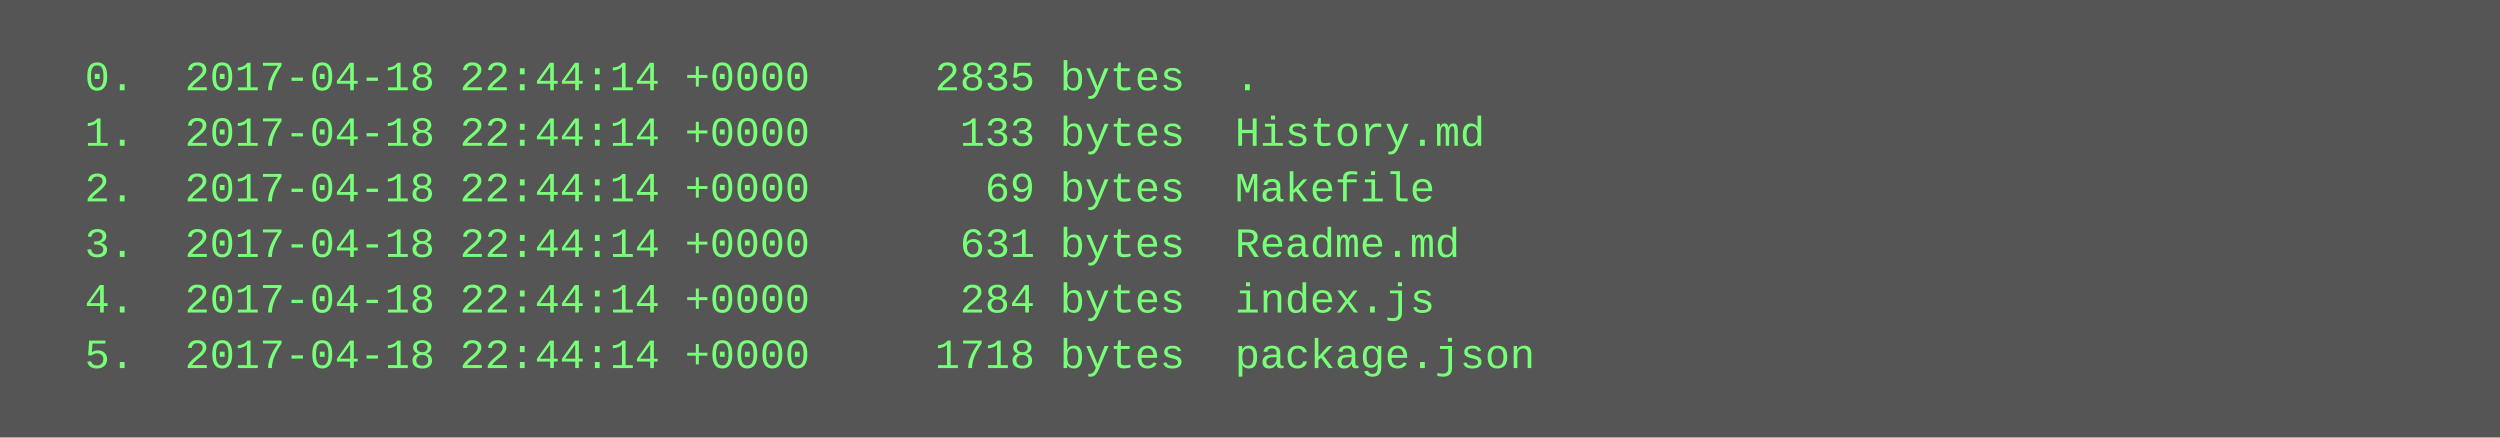
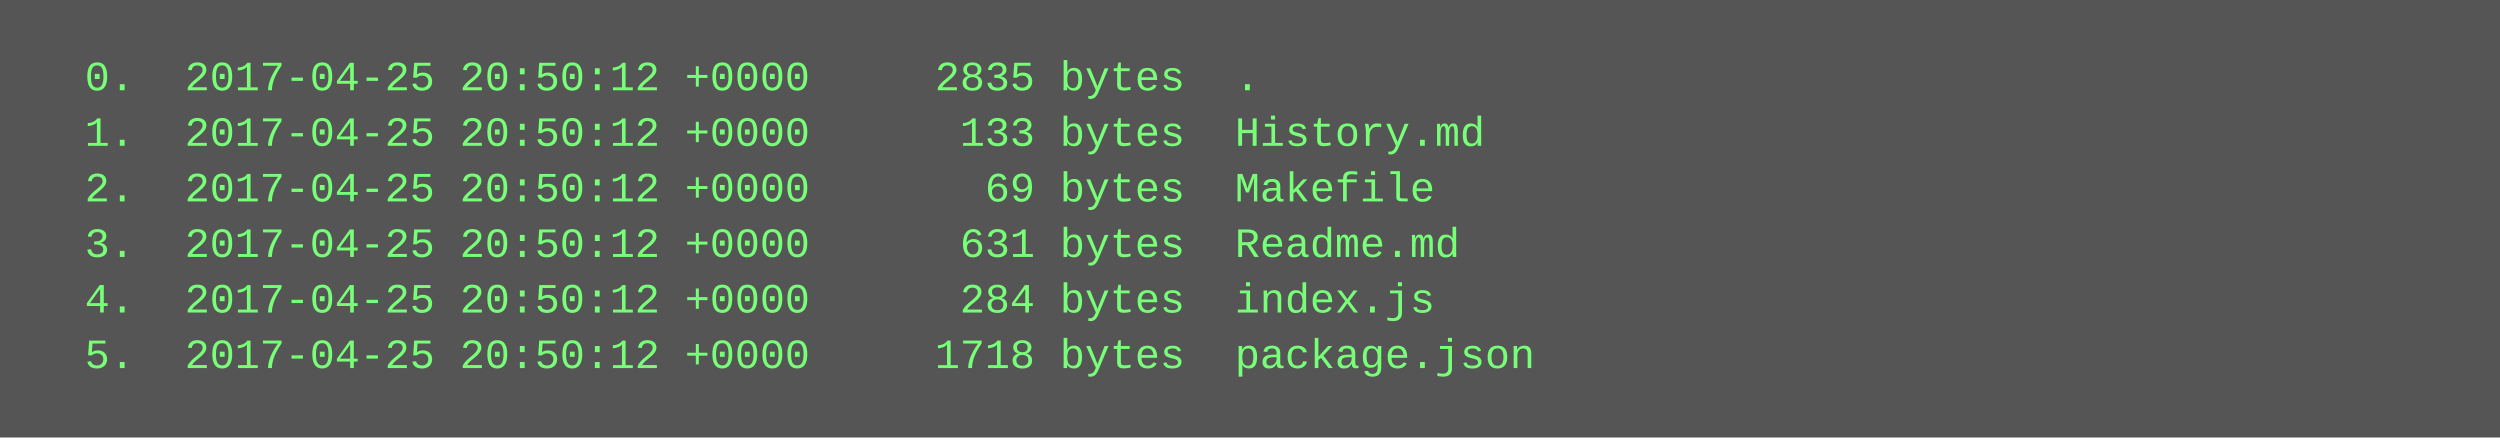
<svg xmlns="http://www.w3.org/2000/svg" height="126" width="720">
  <rect height="126" fill="#555" width="720" />
  <text fill="#7f7" font-family="Courier New" font-size="12" xml:space="preserve">
-     <tspan x="10" y="26">  0.  2017-04-18 22:44:14 +0000     2835 bytes  .</tspan>
-     <tspan x="10" y="42">  1.  2017-04-18 22:44:14 +0000      133 bytes  History.md</tspan>
-     <tspan x="10" y="58">  2.  2017-04-18 22:44:14 +0000       69 bytes  Makefile</tspan>
-     <tspan x="10" y="74">  3.  2017-04-18 22:44:14 +0000      631 bytes  Readme.md</tspan>
-     <tspan x="10" y="90">  4.  2017-04-18 22:44:14 +0000      284 bytes  index.js</tspan>
-     <tspan x="10" y="106">  5.  2017-04-18 22:44:14 +0000     1718 bytes  package.json</tspan>
+     <tspan x="10" y="26">  0.  2017-04-25 20:50:12 +0000     2835 bytes  .</tspan>
+     <tspan x="10" y="42">  1.  2017-04-25 20:50:12 +0000      133 bytes  History.md</tspan>
+     <tspan x="10" y="58">  2.  2017-04-25 20:50:12 +0000       69 bytes  Makefile</tspan>
+     <tspan x="10" y="74">  3.  2017-04-25 20:50:12 +0000      631 bytes  Readme.md</tspan>
+     <tspan x="10" y="90">  4.  2017-04-25 20:50:12 +0000      284 bytes  index.js</tspan>
+     <tspan x="10" y="106">  5.  2017-04-25 20:50:12 +0000     1718 bytes  package.json</tspan>
  </text>
</svg>
